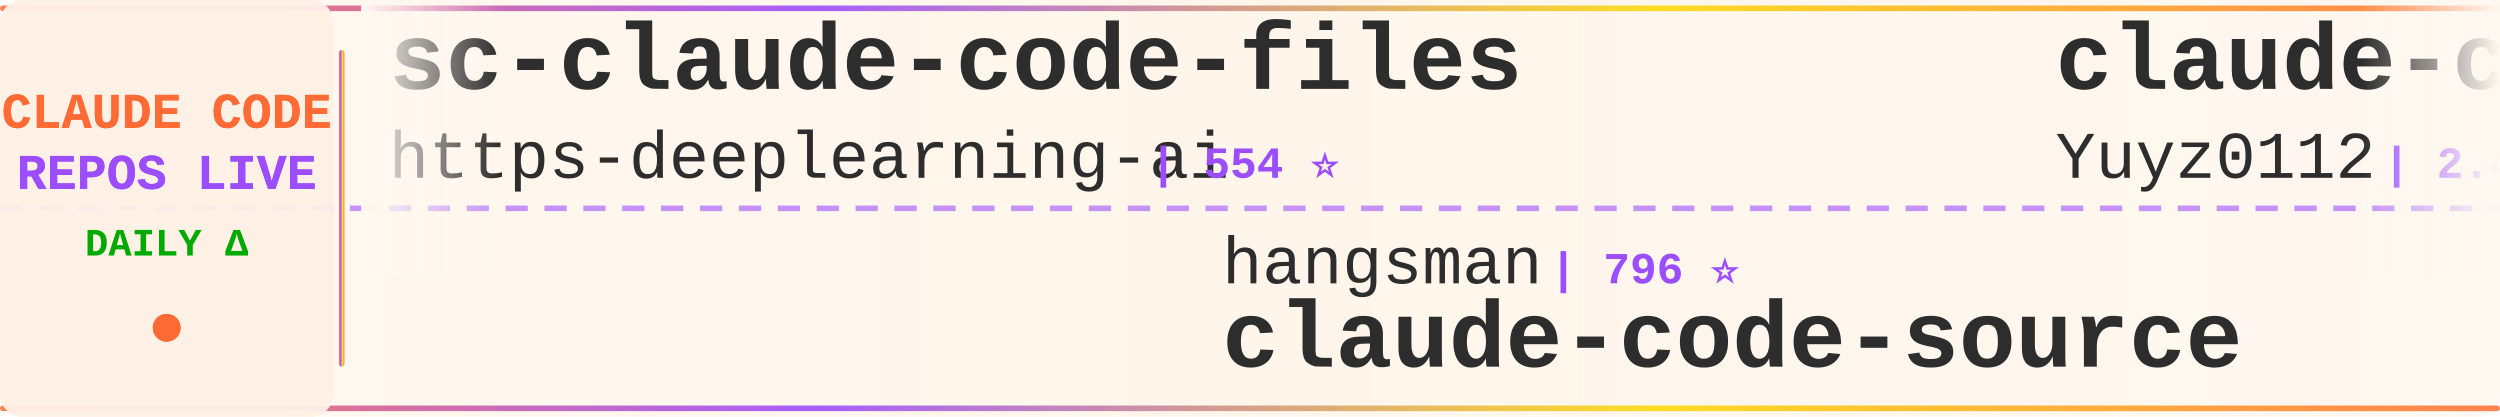
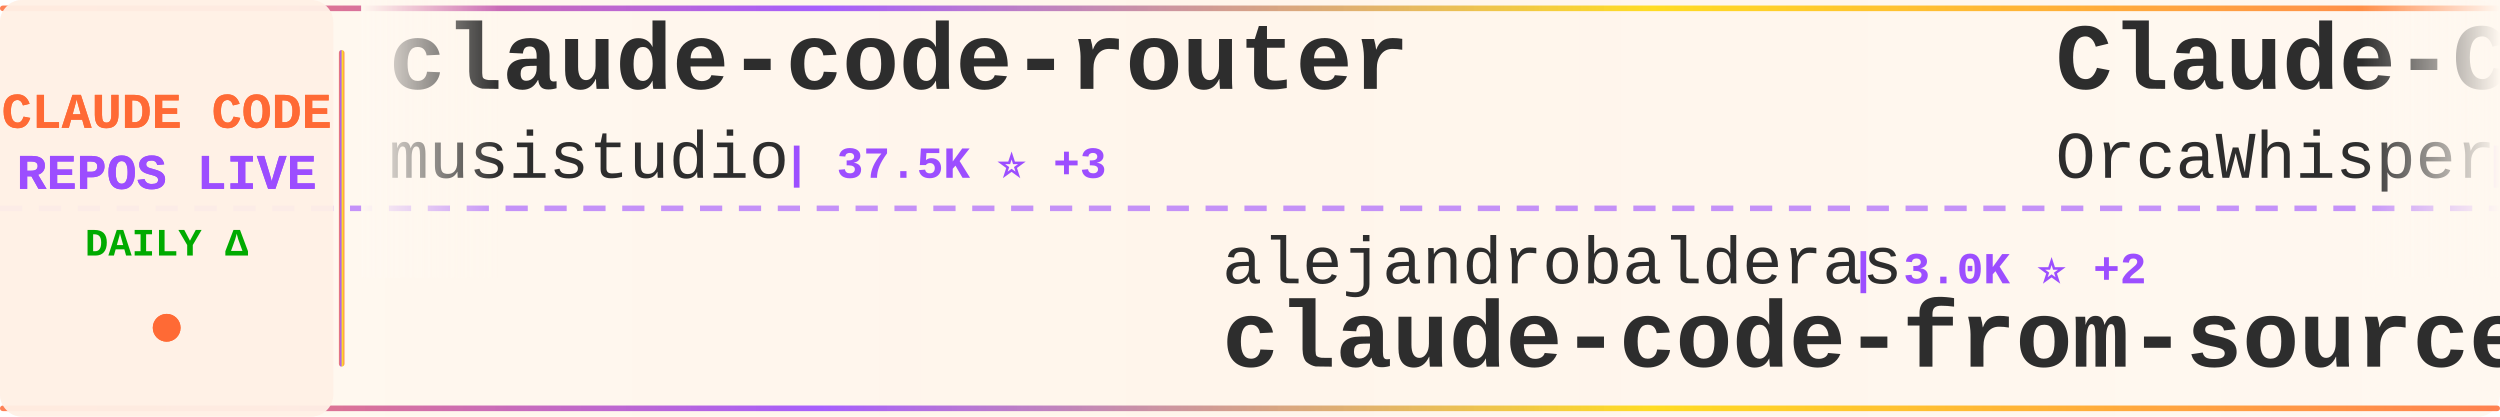
<svg xmlns="http://www.w3.org/2000/svg" width="900" height="150">
  <defs>
    <linearGradient id="tickerBg" x1="0%" y1="0%" x2="100%" y2="0%">
      <stop offset="0%" style="stop-color:#fff8f0;stop-opacity:0.98" />
      <stop offset="50%" style="stop-color:#fff5eb;stop-opacity:1" />
      <stop offset="100%" style="stop-color:#fff8f0;stop-opacity:0.98" />
    </linearGradient>
    <linearGradient id="borderGrad" x1="0%" y1="0%" x2="100%" y2="0%">
      <stop offset="0%" style="stop-color:#FF6B35;stop-opacity:0.85">
        <animate attributeName="stop-opacity" values="0.85;1;0.85" dur="2s" repeatCount="indefinite" />
      </stop>
      <stop offset="33%" style="stop-color:#9C4EFF;stop-opacity:0.9">
        <animate attributeName="stop-opacity" values="0.9;1;0.9" dur="2.2s" repeatCount="indefinite" />
      </stop>
      <stop offset="66%" style="stop-color:#FFD700;stop-opacity:0.85">
        <animate attributeName="stop-opacity" values="0.85;1;0.85" dur="1.8s" repeatCount="indefinite" />
      </stop>
      <stop offset="100%" style="stop-color:#FF6B35;stop-opacity:0.85">
        <animate attributeName="stop-opacity" values="0.85;1;0.85" dur="2s" repeatCount="indefinite" />
      </stop>
    </linearGradient>
    <filter id="textGlow">
      <feGaussianBlur stdDeviation="0.15" result="coloredBlur" />
      <feMerge>
        <feMergeNode in="coloredBlur" />
        <feMergeNode in="SourceGraphic" />
      </feMerge>
    </filter>
    <filter id="metricGlow">
      <feGaussianBlur stdDeviation="0.2" result="coloredBlur" />
      <feMerge>
        <feMergeNode in="coloredBlur" />
        <feMergeNode in="SourceGraphic" />
      </feMerge>
    </filter>
    <linearGradient id="leftFade" x1="0%" y1="0%" x2="100%" y2="0%">
      <stop offset="0%" style="stop-color:#fff8f0;stop-opacity:1" />
      <stop offset="100%" style="stop-color:#fff8f0;stop-opacity:0" />
    </linearGradient>
    <linearGradient id="rightFade" x1="0%" y1="0%" x2="100%" y2="0%">
      <stop offset="0%" style="stop-color:#fff8f0;stop-opacity:0" />
      <stop offset="100%" style="stop-color:#fff8f0;stop-opacity:1" />
    </linearGradient>
  </defs>
  <rect width="900" height="150" fill="url(#tickerBg)" rx="8" />
  <rect x="0" y="2" width="900" height="2" fill="url(#borderGrad)" rx="1" />
  <rect x="0" y="146" width="900" height="2" fill="url(#borderGrad)" rx="1" />
  <line x1="0" y1="75" x2="900" y2="75" stroke="#9C4EFF" stroke-width="2" stroke-dasharray="8 6" opacity="0.6" />
  <rect x="0" y="0" width="120" height="150" fill="#fff0e6" opacity="0.95" rx="8" />
  <text x="60" y="46" font-family="'Courier New', monospace" font-size="18" font-weight="bold" fill="#FF6B35" text-anchor="middle" filter="url(#textGlow)">
    CLAUDE CODE
  </text>
  <text x="60" y="68" font-family="'Courier New', monospace" font-size="18" font-weight="bold" fill="#9C4EFF" text-anchor="middle" filter="url(#textGlow)">
    REPOS LIVE
  </text>
  <text x="60" y="92" font-family="'Courier New', monospace" font-size="14" font-weight="bold" fill="#00aa00" text-anchor="middle">
    DAILY Δ
  </text>
  <circle cx="60" cy="118" r="5" fill="#FF6B35" filter="url(#metricGlow)">
    <animate attributeName="r" values="4;6;4" dur="1.5s" repeatCount="indefinite" />
    <animate attributeName="opacity" values="0.6;1;0.6" dur="1.5s" repeatCount="indefinite" />
  </circle>
  <rect x="122" y="18" width="2" height="114" fill="url(#borderGrad)" rx="1" />
  <clipPath id="tickerClip">
    <rect x="130" y="0" width="770" height="150" />
  </clipPath>
  <g clip-path="url(#tickerClip)">
    <g id="tickerItems">
      <animateTransform attributeName="transform" attributeType="XML" type="translate" from="0 0" to="-3000 0" dur="54s" repeatCount="indefinite" />
      <g transform="translate(0, 0)">
-         <text x="140" y="32" font-family="'Courier New', monospace" font-size="34" font-weight="bold" fill="#2d2d2d">sc-claude-code-files</text>
-         <text x="140" y="64" font-family="'Courier New', monospace" font-size="24" font-weight="normal" fill="#2d2d2d" opacity="1.0">https-deeplearning-ai</text>
-         <text x="414" y="64" font-family="'Courier New', monospace" font-size="16" font-weight="bold" fill="#9C4EFF"> | 554 ⭐</text>
+         <text x="140" y="32" font-family="'Courier New', monospace" font-size="34" font-weight="bold" fill="#2d2d2d">claude-code-router</text>
+         <text x="140" y="64" font-family="'Courier New', monospace" font-size="24" font-weight="normal" fill="#2d2d2d" opacity="1.0">musistudio</text>
+         <text x="282" y="64" font-family="'Courier New', monospace" font-size="16" font-weight="bold" fill="#9C4EFF"> | 37.5K ⭐ +3</text>
      </g>
      <g transform="translate(300, 0)">
-         <text x="140" y="102" font-family="'Courier New', monospace" font-size="24" font-weight="normal" fill="#2d2d2d" opacity="1.0">hangsman</text>
-         <text x="258" y="102" font-family="'Courier New', monospace" font-size="16" font-weight="bold" fill="#9C4EFF"> | 796 ⭐</text>
-         <text x="140" y="132" font-family="'Courier New', monospace" font-size="34" font-weight="bold" fill="#2d2d2d">claude-code-source</text>
+         <text x="140" y="102" font-family="'Courier New', monospace" font-size="24" font-weight="normal" fill="#2d2d2d" opacity="1.0">alejandrobalderas</text>
+         <text x="366" y="102" font-family="'Courier New', monospace" font-size="16" font-weight="bold" fill="#9C4EFF"> | 3.0K ⭐ +2</text>
+         <text x="140" y="132" font-family="'Courier New', monospace" font-size="34" font-weight="bold" fill="#2d2d2d">claude-code-from-source</text>
      </g>
      <g transform="translate(600, 0)">
-         <text x="140" y="32" font-family="'Courier New', monospace" font-size="34" font-weight="bold" fill="#2d2d2d">claude-code-reverse</text>
-         <text x="140" y="64" font-family="'Courier New', monospace" font-size="24" font-weight="normal" fill="#2d2d2d" opacity="1.0">Yuyz0112</text>
-         <text x="258" y="64" font-family="'Courier New', monospace" font-size="16" font-weight="bold" fill="#9C4EFF"> | 2.4K ⭐</text>
+         <text x="140" y="32" font-family="'Courier New', monospace" font-size="34" font-weight="bold" fill="#2d2d2d">Claude-Code</text>
+         <text x="140" y="64" font-family="'Courier New', monospace" font-size="24" font-weight="normal" fill="#2d2d2d" opacity="1.0">OrcaWhisper</text>
+         <text x="294" y="64" font-family="'Courier New', monospace" font-size="16" font-weight="bold" fill="#9C4EFF"> | 102 ⭐</text>
      </g>
      <g transform="translate(900, 0)">
-         <text x="140" y="102" font-family="'Courier New', monospace" font-size="24" font-weight="normal" fill="#2d2d2d" opacity="1.0">kodu-ai</text>
-         <text x="246" y="102" font-family="'Courier New', monospace" font-size="16" font-weight="bold" fill="#9C4EFF"> | 5.2K ⭐</text>
-         <text x="140" y="132" font-family="'Courier New', monospace" font-size="34" font-weight="bold" fill="#2d2d2d">claude-coder</text>
+         <text x="140" y="102" font-family="'Courier New', monospace" font-size="24" font-weight="normal" fill="#2d2d2d" opacity="1.0">anthropics</text>
+         <text x="282" y="102" font-family="'Courier New', monospace" font-size="16" font-weight="bold" fill="#9C4EFF"> | 179.3K ⭐ +64</text>
+         <text x="140" y="132" font-family="'Courier New', monospace" font-size="34" font-weight="bold" fill="#2d2d2d">skills</text>
      </g>
      <g transform="translate(1200, 0)">
-         <text x="140" y="32" font-family="'Courier New', monospace" font-size="34" font-weight="bold" fill="#2d2d2d">Claude-Code-Source-Study</text>
-         <text x="140" y="64" font-family="'Courier New', monospace" font-size="24" font-weight="normal" fill="#2d2d2d" opacity="1.0">luyao618</text>
-         <text x="258" y="64" font-family="'Courier New', monospace" font-size="16" font-weight="bold" fill="#9C4EFF"> | 1.7K ⭐</text>
+         <text x="140" y="32" font-family="'Courier New', monospace" font-size="34" font-weight="bold" fill="#2d2d2d">arcads-claude-code</text>
+         <text x="140" y="64" font-family="'Courier New', monospace" font-size="24" font-weight="normal" fill="#2d2d2d" opacity="1.0">krusemediallc</text>
+         <text x="318" y="64" font-family="'Courier New', monospace" font-size="16" font-weight="bold" fill="#9C4EFF"> | 1.6K ⭐</text>
      </g>
      <g transform="translate(1500, 0)">
+         <text x="140" y="102" font-family="'Courier New', monospace" font-size="24" font-weight="normal" fill="#2d2d2d" opacity="1.0">Chachamaru127</text>
+         <text x="318" y="102" font-family="'Courier New', monospace" font-size="16" font-weight="bold" fill="#9C4EFF"> | 3.1K ⭐ +1</text>
+         <text x="140" y="132" font-family="'Courier New', monospace" font-size="34" font-weight="bold" fill="#2d2d2d">claude-code-harness</text>
+       </g>
+       <g transform="translate(1800, 0)">
+         <text x="140" y="32" font-family="'Courier New', monospace" font-size="34" font-weight="bold" fill="#2d2d2d">claude-code-system-promp...</text>
+         <text x="140" y="64" font-family="'Courier New', monospace" font-size="24" font-weight="normal" fill="#2d2d2d" opacity="1.0">Piebald-AI</text>
+         <text x="282" y="64" font-family="'Courier New', monospace" font-size="16" font-weight="bold" fill="#9C4EFF"> | 12.8K ⭐ -1</text>
+       </g>
+       <g transform="translate(2100, 0)">
+         <text x="140" y="102" font-family="'Courier New', monospace" font-size="24" font-weight="normal" fill="#2d2d2d" opacity="1.0">Maciek-roboblog</text>
+         <text x="342" y="102" font-family="'Courier New', monospace" font-size="16" font-weight="bold" fill="#9C4EFF"> | 8.7K ⭐</text>
+         <text x="140" y="132" font-family="'Courier New', monospace" font-size="34" font-weight="bold" fill="#2d2d2d">Claude-Code-Usage-Monito...</text>
+       </g>
+       <g transform="translate(2400, 0)">
+         <text x="140" y="32" font-family="'Courier New', monospace" font-size="34" font-weight="bold" fill="#2d2d2d">claude-code-best-practic...</text>
+         <text x="140" y="64" font-family="'Courier New', monospace" font-size="24" font-weight="normal" fill="#2d2d2d" opacity="1.0">shanraisshan</text>
+         <text x="306" y="64" font-family="'Courier New', monospace" font-size="16" font-weight="bold" fill="#9C4EFF"> | 66.9K ⭐ +27</text>
+       </g>
+       <g transform="translate(2700, 0)">
        <text x="140" y="102" font-family="'Courier New', monospace" font-size="24" font-weight="normal" fill="#2d2d2d" opacity="1.0">huangserva</text>
        <text x="282" y="102" font-family="'Courier New', monospace" font-size="16" font-weight="bold" fill="#9C4EFF"> | 630 ⭐</text>
        <text x="140" y="132" font-family="'Courier New', monospace" font-size="34" font-weight="bold" fill="#2d2d2d">claude-code-cli</text>
      </g>
-       <g transform="translate(1800, 0)">
-         <text x="140" y="32" font-family="'Courier New', monospace" font-size="34" font-weight="bold" fill="#2d2d2d">everything-claude-code-z...</text>
-         <text x="140" y="64" font-family="'Courier New', monospace" font-size="24" font-weight="normal" fill="#2d2d2d" opacity="1.0">xu-xiang</text>
-         <text x="258" y="64" font-family="'Courier New', monospace" font-size="16" font-weight="bold" fill="#9C4EFF"> | 2.0K ⭐</text>
-       </g>
-       <g transform="translate(2100, 0)">
-         <text x="140" y="102" font-family="'Courier New', monospace" font-size="24" font-weight="normal" fill="#2d2d2d" opacity="1.0">JrCx7scC</text>
-         <text x="258" y="102" font-family="'Courier New', monospace" font-size="16" font-weight="bold" fill="#9C4EFF"> | 376 ⭐</text>
-         <text x="140" y="132" font-family="'Courier New', monospace" font-size="34" font-weight="bold" fill="#2d2d2d">claude-code-source</text>
-       </g>
-       <g transform="translate(2400, 0)">
-         <text x="140" y="32" font-family="'Courier New', monospace" font-size="34" font-weight="bold" fill="#2d2d2d">awesome-claude-code-plug...</text>
-         <text x="140" y="64" font-family="'Courier New', monospace" font-size="24" font-weight="normal" fill="#2d2d2d" opacity="1.0">ccplugins</text>
-         <text x="270" y="64" font-family="'Courier New', monospace" font-size="16" font-weight="bold" fill="#9C4EFF"> | 957 ⭐</text>
-       </g>
-       <g transform="translate(2700, 0)">
-         <text x="140" y="102" font-family="'Courier New', monospace" font-size="24" font-weight="normal" fill="#2d2d2d" opacity="1.0">Yeachan-Heo</text>
-         <text x="294" y="102" font-family="'Courier New', monospace" font-size="16" font-weight="bold" fill="#9C4EFF"> | 39.5K ⭐ +10</text>
-         <text x="140" y="132" font-family="'Courier New', monospace" font-size="34" font-weight="bold" fill="#2d2d2d">oh-my-claudecode</text>
-       </g>
      <g transform="translate(3000, 0)">
-         <text x="140" y="32" font-family="'Courier New', monospace" font-size="34" font-weight="bold" fill="#2d2d2d">sc-claude-code-files</text>
-         <text x="140" y="64" font-family="'Courier New', monospace" font-size="24" font-weight="normal" fill="#2d2d2d" opacity="1.0">https-deeplearning-ai</text>
-         <text x="414" y="64" font-family="'Courier New', monospace" font-size="16" font-weight="bold" fill="#9C4EFF"> | 554 ⭐</text>
+         <text x="140" y="32" font-family="'Courier New', monospace" font-size="34" font-weight="bold" fill="#2d2d2d">claude-code-router</text>
+         <text x="140" y="64" font-family="'Courier New', monospace" font-size="24" font-weight="normal" fill="#2d2d2d" opacity="1.0">musistudio</text>
+         <text x="282" y="64" font-family="'Courier New', monospace" font-size="16" font-weight="bold" fill="#9C4EFF"> | 37.5K ⭐ +3</text>
      </g>
      <g transform="translate(3300, 0)">
-         <text x="140" y="102" font-family="'Courier New', monospace" font-size="24" font-weight="normal" fill="#2d2d2d" opacity="1.0">hangsman</text>
-         <text x="258" y="102" font-family="'Courier New', monospace" font-size="16" font-weight="bold" fill="#9C4EFF"> | 796 ⭐</text>
-         <text x="140" y="132" font-family="'Courier New', monospace" font-size="34" font-weight="bold" fill="#2d2d2d">claude-code-source</text>
+         <text x="140" y="102" font-family="'Courier New', monospace" font-size="24" font-weight="normal" fill="#2d2d2d" opacity="1.0">alejandrobalderas</text>
+         <text x="366" y="102" font-family="'Courier New', monospace" font-size="16" font-weight="bold" fill="#9C4EFF"> | 3.0K ⭐ +2</text>
+         <text x="140" y="132" font-family="'Courier New', monospace" font-size="34" font-weight="bold" fill="#2d2d2d">claude-code-from-source</text>
      </g>
      <g transform="translate(3600, 0)">
-         <text x="140" y="32" font-family="'Courier New', monospace" font-size="34" font-weight="bold" fill="#2d2d2d">claude-code-reverse</text>
-         <text x="140" y="64" font-family="'Courier New', monospace" font-size="24" font-weight="normal" fill="#2d2d2d" opacity="1.0">Yuyz0112</text>
-         <text x="258" y="64" font-family="'Courier New', monospace" font-size="16" font-weight="bold" fill="#9C4EFF"> | 2.4K ⭐</text>
+         <text x="140" y="32" font-family="'Courier New', monospace" font-size="34" font-weight="bold" fill="#2d2d2d">Claude-Code</text>
+         <text x="140" y="64" font-family="'Courier New', monospace" font-size="24" font-weight="normal" fill="#2d2d2d" opacity="1.0">OrcaWhisper</text>
+         <text x="294" y="64" font-family="'Courier New', monospace" font-size="16" font-weight="bold" fill="#9C4EFF"> | 102 ⭐</text>
      </g>
      <g transform="translate(3900, 0)">
-         <text x="140" y="102" font-family="'Courier New', monospace" font-size="24" font-weight="normal" fill="#2d2d2d" opacity="1.0">kodu-ai</text>
-         <text x="246" y="102" font-family="'Courier New', monospace" font-size="16" font-weight="bold" fill="#9C4EFF"> | 5.2K ⭐</text>
-         <text x="140" y="132" font-family="'Courier New', monospace" font-size="34" font-weight="bold" fill="#2d2d2d">claude-coder</text>
+         <text x="140" y="102" font-family="'Courier New', monospace" font-size="24" font-weight="normal" fill="#2d2d2d" opacity="1.0">anthropics</text>
+         <text x="282" y="102" font-family="'Courier New', monospace" font-size="16" font-weight="bold" fill="#9C4EFF"> | 179.3K ⭐ +64</text>
+         <text x="140" y="132" font-family="'Courier New', monospace" font-size="34" font-weight="bold" fill="#2d2d2d">skills</text>
      </g>
    </g>
  </g>
  <rect x="130" y="0" width="50" height="100" fill="url(#leftFade)" />
  <rect x="850" y="0" width="50" height="100" fill="url(#rightFade)" />
</svg>
